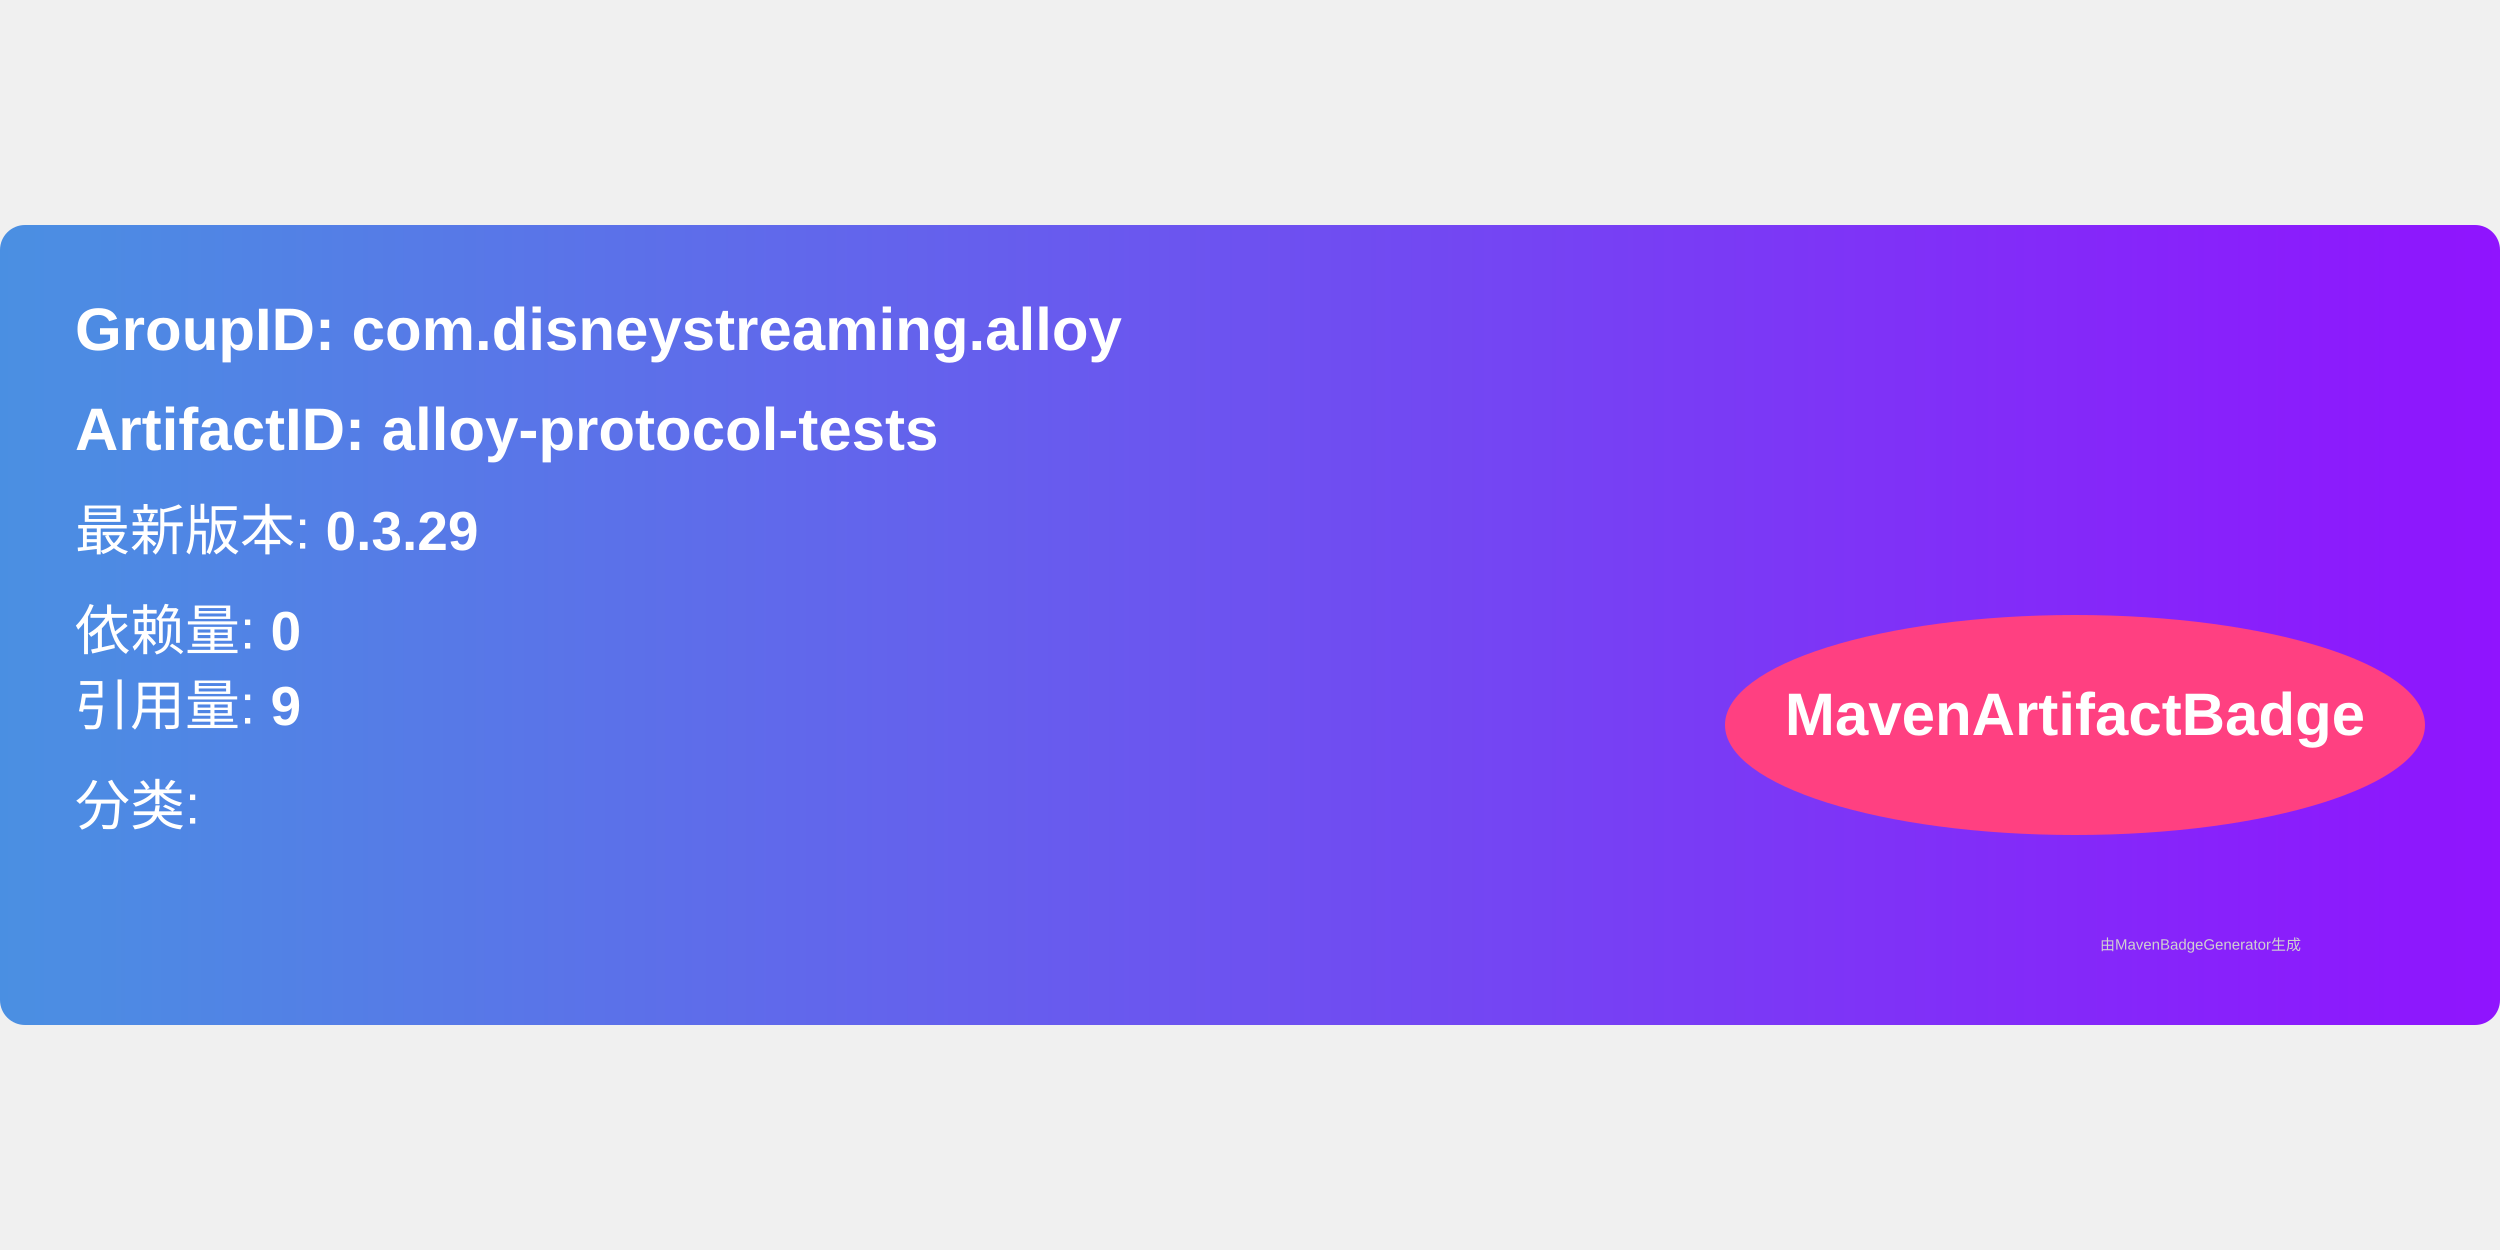
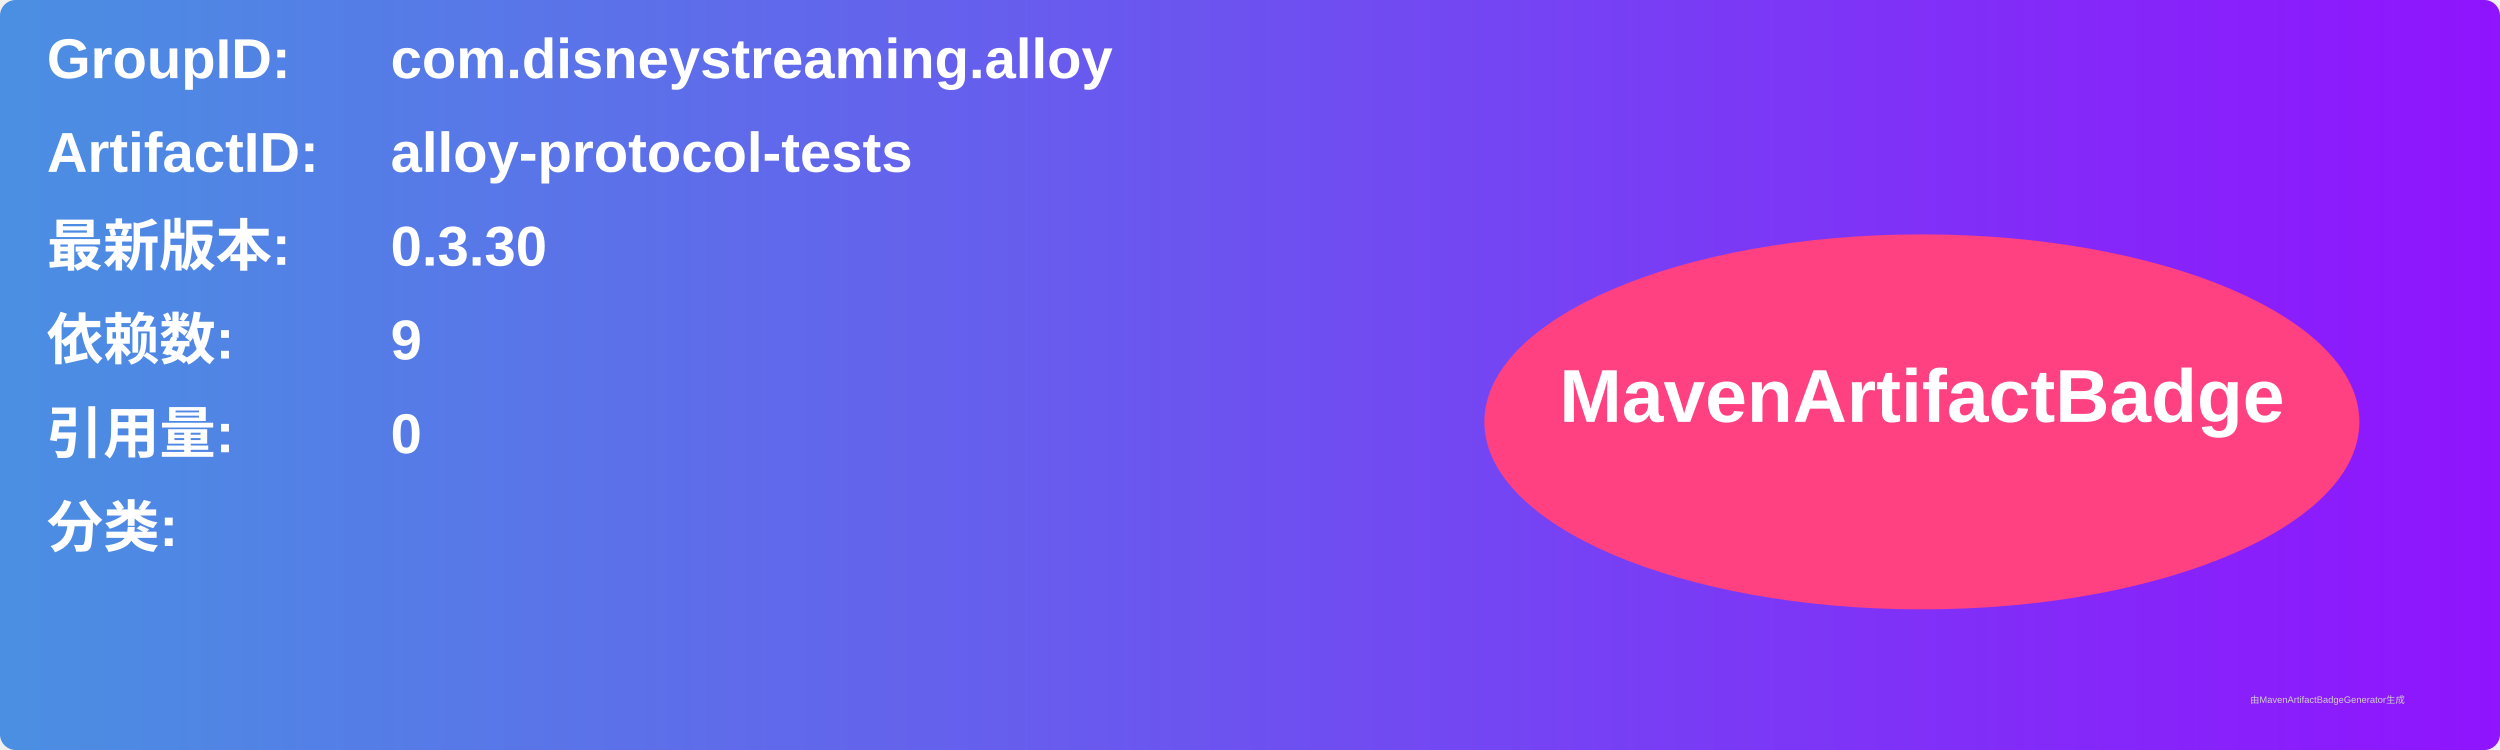
- <svg xmlns="http://www.w3.org/2000/svg" width="300" height="150" viewBox="0 0 500 160">
+ <svg xmlns="http://www.w3.org/2000/svg" width="800" height="240" viewBox="0 0 800 240">
  <linearGradient id="grad" x1="0%" y1="0%" x2="100%" y2="0%">
    <stop offset="0%" stop-color="#4a90e2" />
    <stop offset="100%" stop-color="#9013fe" />
  </linearGradient>
  <rect width="100%" height="100%" rx="5" ry="5" fill="url(#grad)" />
  <g transform="translate(15, 15)">
-     <text x="0" y="10" font-family="Arial" font-size="12" fill="white" font-weight="bold" width="260">
-       GroupID:   com.disneystreaming.alloy
+     <text x="0" y="10" font-family="Arial" font-size="18" fill="white" font-weight="bold" width="260">GroupID:</text>
+     <text x="110" y="10" font-family="Arial" font-size="18" fill="white" font-weight="bold" width="460">com.disneystreaming.alloy</text>
+     <text x="0" y="40" font-family="Arial" font-size="18" fill="white" font-weight="bold" width="260">ArtifactID:</text>
+     <text x="110" y="40" font-family="Arial" font-size="18" fill="white" font-weight="bold" width="460">alloy-protocol-tests</text>
+     <text x="0" y="70" font-family="Arial" font-size="18" fill="white" font-weight="bold">最新版本:</text>
+     <text x="110" y="70" font-family="Arial" font-size="18" fill="white" font-weight="bold">
+       <tspan font-weight="bold">0.3.30</tspan>
    </text>
-     <text x="0" y="30" font-family="Arial" font-size="12" fill="white" font-weight="bold" width="260">
-       ArtifactID: alloy-protocol-tests
+     <text x="0" y="100" font-family="Arial" font-size="18" fill="white" font-weight="bold">依赖数: </text>
+     <text x="110" y="100" font-family="Arial" font-size="18" fill="white">
+       <tspan font-weight="bold">9</tspan>
    </text>
-     <text x="0" y="50" font-family="Arial" font-size="11" fill="white">
-       最新版本: <tspan font-weight="bold">0.3.29</tspan>
+     <text x="0" y="130" font-family="Arial" font-size="18" fill="white" font-weight="bold">引用量: </text>
+     <text x="110" y="130" font-family="Arial" font-size="18" fill="white">
+       <tspan font-weight="bold">0</tspan>
    </text>
-     <text x="0" y="70" font-family="Arial" font-size="11" fill="white">
-       依赖量: <tspan font-weight="bold">0</tspan>
+     <text x="0" y="160" font-family="Arial" font-size="18" fill="white" font-weight="bold">分类:</text>
+     <text x="10" y="190" font-family="Arial" font-size="10" fill="white">
+       <tspan font-weight="bold" />
    </text>
-     <text x="0" y="85" font-family="Arial" font-size="11" fill="white">
-       引用量: <tspan font-weight="bold">9</tspan>
-     </text>
-     <text x="0" y="105" font-family="Arial" font-size="11" fill="white">
-       分类: <tspan font-weight="bold" />
-     </text>
-     <ellipse cx="400" cy="85" rx="70" ry="22" fill="#ff4081" />
-     <text x="400" y="87" text-anchor="middle" font-family="Arial" font-size="12" fill="white" font-weight="bold">MavenArtifactBadge</text>
+     <ellipse cx="600" cy="120" rx="140" ry="60" fill="#ff4081" />
+     <text x="600" y="120" text-anchor="middle" font-family="Arial" font-size="24" fill="white" font-weight="bold">MavenArtifactBadge</text>
  </g>
-   <text x="420" y="145" font-family="Arial" font-size="3" fill="#d0d0d0">
-     由MavenBadgeGenerator生成
-   </text>
+   <text x="720" y="225" font-family="Arial" font-size="3" fill="#d0d0d0">由MavenArtifactBadgeGenerator生成</text>
</svg>
